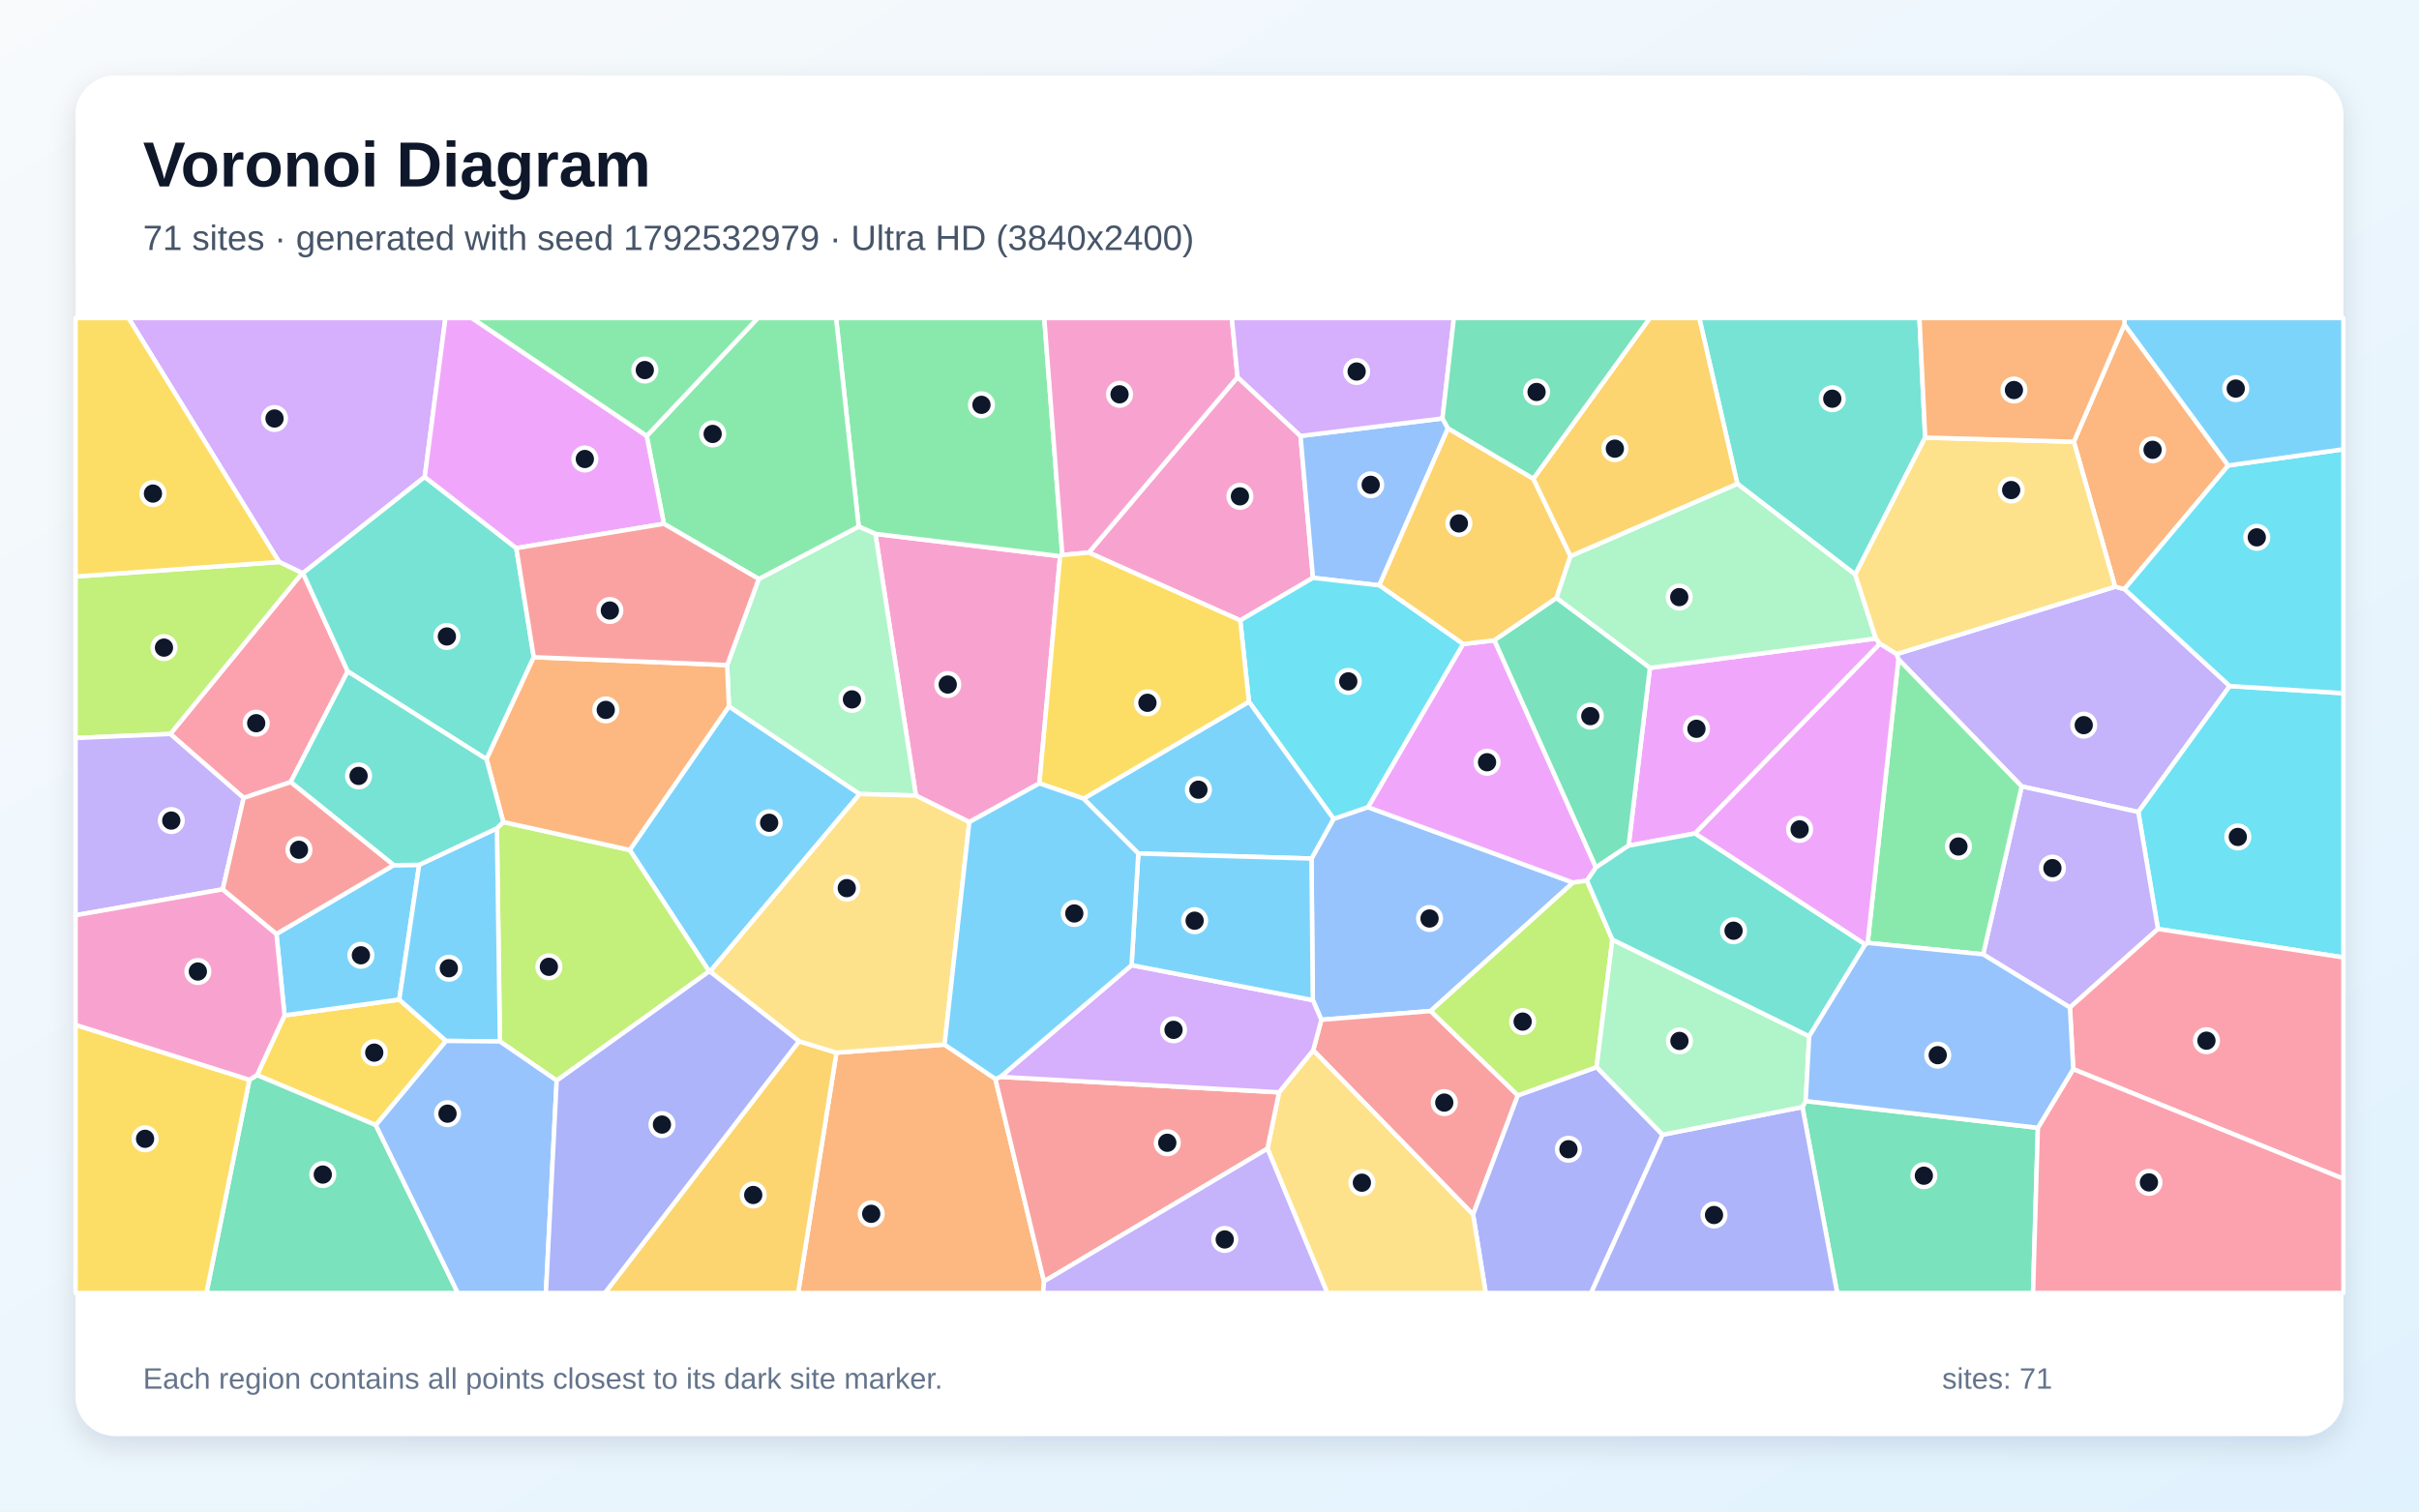
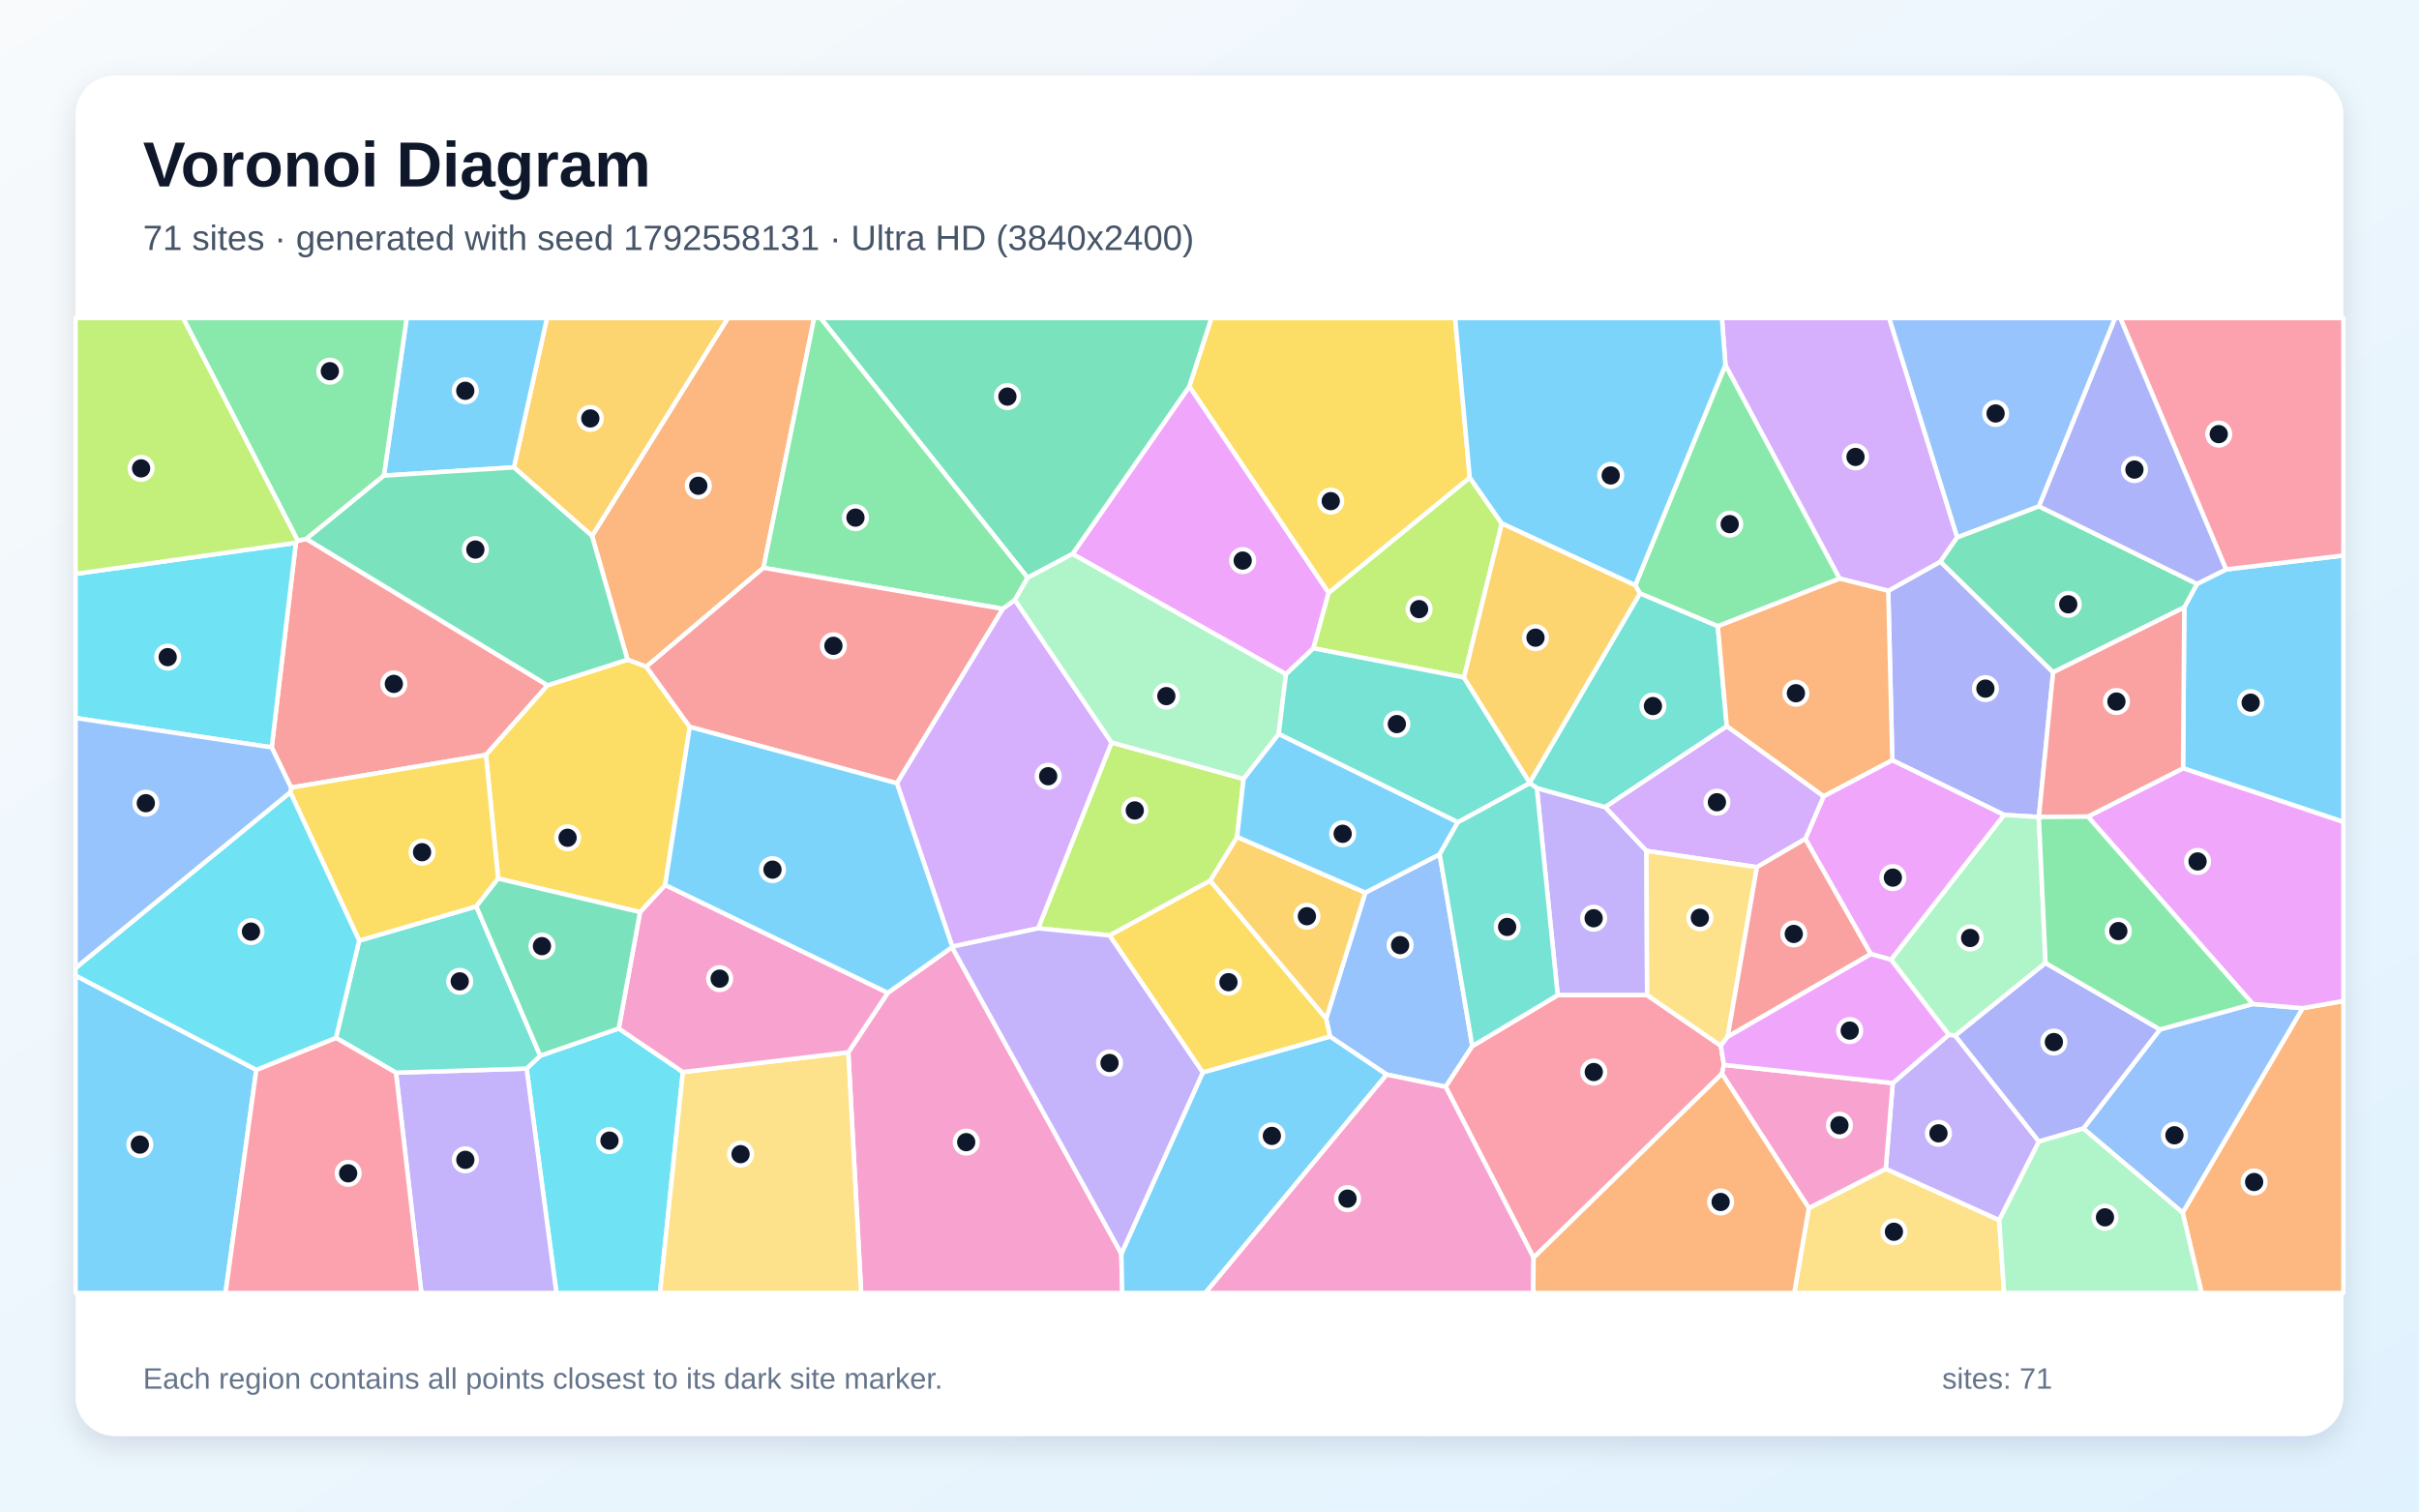
<svg xmlns="http://www.w3.org/2000/svg" width="3840" height="2400" viewBox="0 0 3840 2400" role="img" aria-labelledby="title description">
  <defs>
    <linearGradient id="background" x1="0" y1="0" x2="1" y2="1">
      <stop stop-color="#F8FAFC" />
      <stop offset="1" stop-color="#E0F2FE" />
    </linearGradient>
    <filter id="shadow" x="-5%" y="-5%" width="110%" height="110%">
      <feDropShadow dx="0" dy="15" stdDeviation="22" flood-color="#0F172A" flood-opacity=".12" />
    </filter>
  </defs>
  <rect width="3840" height="2400" fill="url(#background)" />
  <rect x="120" y="120" width="3600" height="2160" rx="63" fill="#FFFFFF" filter="url(#shadow)" />
  <g font-family="Arial, sans-serif">
    <text x="227" y="296" font-size="101" font-weight="700" fill="#0F172A">Voronoi Diagram</text>
-     <text x="227" y="397" font-size="56" fill="#475569">71 sites · generated with seed 1792532979 · Ultra HD (3840x2400)</text>
+     <text x="227" y="397" font-size="56" fill="#475569">71 sites · generated with seed 1792558131 · Ultra HD (3840x2400)</text>
  </g>
  <g stroke="#FFFFFF" stroke-width="7" stroke-linejoin="round">
-     <polygon points="1127.1,1542.8 1125.7,1542.4 999.6,1349.6 1157.1,1121.5 1364.7,1260.8" fill="#38BDF8" fill-opacity="0.65" />
-     <polygon points="3013.6,1046.8 3010.6,1038.6 3357.6,931.6 3372.4,935.3 3539.6,1089.3 3394.4,1289.3 3209.3,1248.7" fill="#A78BFA" fill-opacity="0.65" />
-     <polygon points="1650.0,1243.8 1538.7,1305.3 1453.9,1263.2 1389.6,847.7 1682.9,883.1" fill="#F472B6" fill-opacity="0.65" />
-     <polygon points="1327.8,1671.4 1499.4,1658.6 1580.1,1713.1 1657.3,2034.6 1655.9,2053.0 1266.9,2053.0" fill="#FB923C" fill-opacity="0.65" />
-     <polygon points="451.7,1612.2 633.8,1587.1 708.1,1652.8 596.6,1786.5 408.1,1707.0" fill="#FACC15" fill-opacity="0.65" />
-     <polygon points="1686.4,881.2 1682.9,883.1 1389.6,847.7 1363.1,836.1 1327.2,505.0 1657.7,505.0" fill="#4ADE80" fill-opacity="0.65" />
-     <polygon points="3056.1,694.8 2945.1,912.3 2757.9,768.1 2697.5,505.0 3047.0,505.0" fill="#2DD4BF" fill-opacity="0.65" />
-     <polygon points="2271.1,1605.3 2097.6,1619.2 2084.0,1588.0 2081.9,1363.2 2117.0,1300.2 2171.5,1281.6 2497.1,1401.4" fill="#60A5FA" fill-opacity="0.65" />
-     <polygon points="2322.5,1022.6 2372.3,1016.7 2533.5,1377.3 2519.2,1398.3 2497.1,1401.4 2171.5,1281.6" fill="#E879F9" fill-opacity="0.65" />
-     <polygon points="395.9,1714.5 408.1,1707.0 596.6,1786.5 726.8,2053.0 327.7,2053.0" fill="#34D399" fill-opacity="0.65" />
-     <polygon points="2084.6,1667.6 2097.6,1619.2 2271.1,1605.3 2409.5,1739.2 2338.4,1928.5" fill="#F87171" fill-opacity="0.65" />
-     <polygon points="2338.4,1928.5 2409.5,1739.2 2534.5,1694.4 2639.3,1801.7 2525.8,2053.0 2358.5,2053.0" fill="#818CF8" fill-opacity="0.65" />
-     <polygon points="1268.4,1653.3 1327.8,1671.4 1266.9,2053.0 960.1,2053.0" fill="#FBBF24" fill-opacity="0.65" />
-     <polygon points="883.7,1715.8 793.6,1653.6 788.8,1315.2 798.9,1305.2 999.6,1349.6 1125.7,1542.4" fill="#A3E635" fill-opacity="0.65" />
-     <polygon points="674.2,757.3 481.0,910.0 479.7,909.9 443.1,892.3 204.0,505.0 707.1,505.0" fill="#C084FC" fill-opacity="0.65" />
-     <polygon points="551.9,1066.0 461.4,1241.8 386.8,1267.0 270.3,1165.4 479.7,909.9 481.0,910.0" fill="#FB7185" fill-opacity="0.65" />
-     <polygon points="3425.6,1475.0 3394.4,1289.3 3539.6,1089.3 3720.0,1100.7 3720.0,1520.2" fill="#22D3EE" fill-opacity="0.65" />
-     <polygon points="1154.3,1056.0 1204.5,919.3 1363.1,836.1 1389.6,847.7 1453.9,1263.2 1364.7,1260.8 1157.1,1121.5" fill="#86EFAC" fill-opacity="0.65" />
-     <polygon points="2012.0,1823.8 2030.4,1734.4 2084.6,1667.6 2338.4,1928.5 2358.5,2053.0 2106.9,2053.0" fill="#FCD34D" fill-opacity="0.65" />
-     <polygon points="438.8,1482.9 624.9,1373.7 665.4,1373.2 633.8,1587.1 451.7,1612.2" fill="#38BDF8" fill-opacity="0.65" />
-     <polygon points="665.4,1373.2 788.8,1315.2 793.6,1653.6 708.1,1652.8 633.8,1587.1" fill="#38BDF8" fill-opacity="0.65" />
-     <polygon points="3285.9,1599.7 3148.1,1515.3 3209.3,1248.7 3394.4,1289.3 3425.6,1475.0" fill="#A78BFA" fill-opacity="0.65" />
-     <polygon points="2064.5,692.2 2084.3,917.5 1968.8,985.1 1728.4,877.4 1964.5,598.8" fill="#F472B6" fill-opacity="0.65" />
-     <polygon points="3372.4,515.2 3537.2,739.1 3372.4,935.3 3357.6,931.6 3292.1,701.4" fill="#FB923C" fill-opacity="0.65" />
-     <polygon points="120.0,1627.3 395.9,1714.5 327.7,2053.0 120.0,2053.0" fill="#FACC15" fill-opacity="0.65" />
-     <polygon points="1363.1,836.1 1204.5,919.3 1053.9,831.7 1026.6,692.3 1203.0,505.0 1327.2,505.0" fill="#4ADE80" fill-opacity="0.65" />
-     <polygon points="819.6,870.3 847.3,1043.5 772.4,1205.6 551.9,1066.0 481.0,910.0 674.2,757.3" fill="#2DD4BF" fill-opacity="0.65" />
-     <polygon points="2289.8,664.4 2298.6,680.1 2189.5,929.4 2084.3,917.5 2064.5,692.2" fill="#60A5FA" fill-opacity="0.65" />
-     <polygon points="2690.9,1323.3 2585.3,1342.7 2619.1,1060.5 2977.8,1013.8 2984.2,1022.2" fill="#E879F9" fill-opacity="0.65" />
-     <polygon points="2861.2,1757.7 2866.4,1748.3 3235.0,1790.7 3227.3,2053.0 2916.4,2053.0" fill="#34D399" fill-opacity="0.65" />
-     <polygon points="1657.3,2034.6 1580.1,1713.1 1588.2,1709.8 2030.4,1734.4 2012.0,1823.8" fill="#F87171" fill-opacity="0.65" />
-     <polygon points="2639.3,1801.7 2861.2,1757.7 2916.4,2053.0 2525.8,2053.0" fill="#818CF8" fill-opacity="0.65" />
-     <polygon points="2434.1,760.1 2493.0,883.0 2470.8,949.6 2372.3,1016.7 2322.5,1022.6 2189.5,929.4 2298.6,680.1" fill="#FBBF24" fill-opacity="0.65" />
-     <polygon points="443.1,892.3 479.7,909.9 270.3,1165.4 120.0,1171.8 120.0,915.4" fill="#A3E635" fill-opacity="0.65" />
-     <polygon points="2030.4,1734.4 1588.2,1709.8 1796.3,1532.5 2084.0,1588.0 2097.6,1619.2 2084.6,1667.6" fill="#C084FC" fill-opacity="0.65" />
-     <polygon points="3291.1,1697.6 3285.9,1599.7 3425.6,1475.0 3720.0,1520.2 3720.0,1871.7" fill="#FB7185" fill-opacity="0.65" />
-     <polygon points="2189.5,929.4 2322.5,1022.6 2171.5,1281.6 2117.0,1300.2 1982.6,1114.2 1968.8,985.1 2084.3,917.5" fill="#22D3EE" fill-opacity="0.65" />
-     <polygon points="2977.8,1013.8 2619.1,1060.5 2470.8,949.6 2493.0,883.0 2757.9,768.1 2945.1,912.3" fill="#86EFAC" fill-opacity="0.65" />
-     <polygon points="1499.4,1658.6 1327.8,1671.4 1268.4,1653.3 1127.1,1542.8 1364.7,1260.8 1453.9,1263.2 1538.7,1305.3" fill="#FCD34D" fill-opacity="0.65" />
-     <polygon points="1720.0,1268.1 1982.6,1114.2 2117.0,1300.2 2081.9,1363.2 1807.0,1355.2" fill="#38BDF8" fill-opacity="0.65" />
-     <polygon points="1796.3,1532.5 1807.0,1355.2 2081.9,1363.2 2084.0,1588.0" fill="#38BDF8" fill-opacity="0.65" />
-     <polygon points="270.3,1165.4 386.8,1267.0 353.6,1412.1 120.0,1453.2 120.0,1171.8" fill="#A78BFA" fill-opacity="0.65" />
-     <polygon points="1964.5,598.8 1728.4,877.4 1686.4,881.2 1657.7,505.0 1955.5,505.0" fill="#F472B6" fill-opacity="0.65" />
-     <polygon points="798.9,1305.2 772.4,1205.6 847.3,1043.5 1154.3,1056.0 1157.1,1121.5 999.6,1349.6" fill="#FB923C" fill-opacity="0.65" />
-     <polygon points="1728.4,877.4 1968.8,985.1 1982.6,1114.2 1720.0,1268.1 1650.0,1243.8 1682.9,883.1 1686.4,881.2" fill="#FACC15" fill-opacity="0.65" />
-     <polygon points="1026.6,692.3 748.7,505.0 1203.0,505.0" fill="#4ADE80" fill-opacity="0.65" />
-     <polygon points="772.4,1205.6 798.9,1305.2 788.8,1315.2 665.4,1373.2 624.9,1373.7 461.4,1241.8 551.9,1066.0" fill="#2DD4BF" fill-opacity="0.65" />
-     <polygon points="596.6,1786.5 708.1,1652.8 793.6,1653.6 883.7,1715.8 866.6,2053.0 726.8,2053.0" fill="#60A5FA" fill-opacity="0.65" />
-     <polygon points="1026.6,692.3 1053.9,831.7 819.6,870.3 674.2,757.3 707.1,505.0 748.7,505.0" fill="#E879F9" fill-opacity="0.65" />
-     <polygon points="2619.1,1060.5 2585.3,1342.7 2533.5,1377.3 2372.3,1016.7 2470.8,949.6" fill="#34D399" fill-opacity="0.65" />
-     <polygon points="847.3,1043.5 819.6,870.3 1053.9,831.7 1204.5,919.3 1154.3,1056.0" fill="#F87171" fill-opacity="0.65" />
-     <polygon points="883.7,1715.8 1125.7,1542.4 1127.1,1542.8 1268.4,1653.3 960.1,2053.0 866.6,2053.0" fill="#818CF8" fill-opacity="0.65" />
-     <polygon points="2757.9,768.1 2493.0,883.0 2434.1,760.1 2619.0,505.0 2697.5,505.0" fill="#FBBF24" fill-opacity="0.65" />
-     <polygon points="2559.5,1491.9 2534.5,1694.4 2409.5,1739.2 2271.1,1605.3 2497.1,1401.4 2519.2,1398.3" fill="#A3E635" fill-opacity="0.65" />
-     <polygon points="2289.8,664.4 2064.5,692.2 1964.5,598.8 1955.5,505.0 2307.9,505.0" fill="#C084FC" fill-opacity="0.65" />
-     <polygon points="3235.0,1790.7 3291.1,1697.6 3720.0,1871.7 3720.0,2053.0 3227.3,2053.0" fill="#FB7185" fill-opacity="0.65" />
-     <polygon points="3539.6,1089.3 3372.4,935.3 3537.2,739.1 3720.0,713.3 3720.0,1100.7" fill="#22D3EE" fill-opacity="0.65" />
-     <polygon points="2872.0,1645.4 2866.4,1748.3 2861.2,1757.7 2639.3,1801.7 2534.5,1694.4 2559.5,1491.9" fill="#86EFAC" fill-opacity="0.65" />
-     <polygon points="3292.1,701.4 3357.6,931.6 3010.6,1038.6 2984.2,1022.2 2977.8,1013.8 2945.1,912.3 3056.1,694.8" fill="#FCD34D" fill-opacity="0.65" />
-     <polygon points="3537.2,739.1 3372.4,515.2 3372.4,505.0 3720.0,505.0 3720.0,713.3" fill="#38BDF8" fill-opacity="0.65" />
-     <polygon points="1720.0,1268.1 1807.0,1355.2 1796.3,1532.5 1588.2,1709.8 1580.1,1713.1 1499.4,1658.6 1538.7,1305.3 1650.0,1243.8" fill="#38BDF8" fill-opacity="0.65" />
-     <polygon points="1657.3,2034.6 2012.0,1823.8 2106.9,2053.0 1655.9,2053.0" fill="#A78BFA" fill-opacity="0.65" />
-     <polygon points="395.9,1714.5 120.0,1627.3 120.0,1453.2 353.6,1412.1 438.8,1482.9 451.7,1612.2 408.1,1707.0" fill="#F472B6" fill-opacity="0.65" />
-     <polygon points="3372.4,515.2 3292.1,701.4 3056.1,694.8 3047.0,505.0 3372.4,505.0" fill="#FB923C" fill-opacity="0.65" />
-     <polygon points="443.1,892.3 120.0,915.4 120.0,505.0 204.0,505.0" fill="#FACC15" fill-opacity="0.65" />
-     <polygon points="3148.1,1515.3 2964.8,1497.1 3013.6,1046.8 3209.3,1248.7" fill="#4ADE80" fill-opacity="0.65" />
-     <polygon points="2585.3,1342.7 2690.9,1323.3 2961.0,1499.5 2872.0,1645.4 2559.5,1491.9 2519.2,1398.3 2533.5,1377.3" fill="#2DD4BF" fill-opacity="0.65" />
-     <polygon points="3291.1,1697.6 3235.0,1790.7 2866.4,1748.3 2872.0,1645.4 2961.0,1499.5 2964.8,1497.1 3148.1,1515.3 3285.9,1599.7" fill="#60A5FA" fill-opacity="0.65" />
-     <polygon points="2964.8,1497.1 2961.0,1499.5 2690.9,1323.3 2984.2,1022.2 3010.6,1038.6 3013.6,1046.8" fill="#E879F9" fill-opacity="0.65" />
-     <polygon points="2434.1,760.1 2298.6,680.1 2289.8,664.4 2307.9,505.0 2619.0,505.0" fill="#34D399" fill-opacity="0.65" />
-     <polygon points="353.6,1412.1 386.8,1267.0 461.4,1241.8 624.9,1373.7 438.8,1482.9" fill="#F87171" fill-opacity="0.65" />
+     <polygon points="3465.4,1219.9 3467.4,964.4 3487.6,927.1 3533.7,904.1 3720.0,882.0 3720.0,1305.1" fill="#38BDF8" fill-opacity="0.65" />
+     <polygon points="2613.6,1351.0 2614.7,1580.1 2472.7,1580.1 2439.6,1251.3 2548.2,1281.5" fill="#A78BFA" fill-opacity="0.65" />
+     <polygon points="1346.6,1670.9 1409.3,1576.4 1511.3,1503.9 1780.1,1990.6 1781.4,2053.0 1367.0,2053.0" fill="#F472B6" fill-opacity="0.65" />
+     <polygon points="1211.9,901.6 1026.0,1058.6 996.1,1047.5 939.8,850.9 1155.5,505.0 1292.4,505.0" fill="#FB923C" fill-opacity="0.65" />
+     <polygon points="2333.2,758.4 2109.1,941.5 1887.9,613.6 1923.0,505.0 2309.9,505.0" fill="#FACC15" fill-opacity="0.65" />
+     <polygon points="2595.8,929.4 2739.0,579.4 2920.4,918.7 2726.9,994.4 2603.2,942.2" fill="#4ADE80" fill-opacity="0.65" />
+     <polygon points="2741.2,1153.2 2548.2,1281.5 2439.6,1251.3 2428.3,1243.7 2428.2,1242.7 2603.2,942.2 2726.9,994.4" fill="#2DD4BF" fill-opacity="0.65" />
+     <polygon points="2337.2,1661.0 2294.9,1725.6 2201.2,1706.2 2111.3,1645.8 2105.2,1617.5 2167.3,1417.3 2285.4,1356.4" fill="#60A5FA" fill-opacity="0.65" />
+     <polygon points="2084.9,1029.4 2041.4,1070.5 1702.5,879.6 1887.9,613.6 2109.1,941.5" fill="#E879F9" fill-opacity="0.65" />
+     <polygon points="1887.9,613.6 1702.5,879.6 1631.3,917.4 1302.6,505.0 1923.0,505.0" fill="#34D399" fill-opacity="0.65" />
+     <polygon points="869.3,1088.1 771.4,1198.7 462.0,1250.6 431.3,1186.7 469.7,861.9 472.6,858.5 486.3,855.7" fill="#F87171" fill-opacity="0.65" />
+     <polygon points="3236.6,1297.2 3236.5,1297.3 3181.3,1293.9 3003.9,1207.1 2997.5,938.1 3080.3,891.7 3259.2,1067.5" fill="#818CF8" fill-opacity="0.65" />
+     <polygon points="1920.9,1398.5 1963.8,1328.8 2167.3,1417.3 2105.2,1617.5" fill="#FBBF24" fill-opacity="0.65" />
+     <polygon points="2324.0,1075.7 2084.9,1029.4 2109.1,941.5 2333.2,758.4 2384.0,831.2" fill="#A3E635" fill-opacity="0.65" />
+     <polygon points="3107.0,853.1 3080.3,891.7 2997.5,938.1 2920.4,918.7 2739.0,579.4 2733.4,505.0 2999.0,505.0" fill="#C084FC" fill-opacity="0.65" />
+     <polygon points="3533.7,904.1 3365.8,505.0 3720.0,505.0 3720.0,882.0" fill="#FB7185" fill-opacity="0.65" />
+     <polygon points="835.9,1696.7 857.6,1676.3 982.2,1633.0 1084.0,1702.2 1047.7,2053.0 883.3,2053.0" fill="#22D3EE" fill-opacity="0.65" />
+     <polygon points="3247.2,1529.1 3103.6,1644.6 3093.5,1643.0 3001.8,1523.8 3181.3,1293.9 3236.5,1297.3" fill="#86EFAC" fill-opacity="0.65" />
+     <polygon points="1084.0,1702.2 1346.6,1670.9 1367.0,2053.0 1047.7,2053.0" fill="#FCD34D" fill-opacity="0.65" />
+     <polygon points="2739.0,579.4 2595.8,929.4 2384.0,831.2 2333.2,758.4 2309.9,505.0 2733.4,505.0" fill="#38BDF8" fill-opacity="0.65" />
+     <polygon points="1780.1,1990.6 1909.4,1702.7 2111.3,1645.8 2201.2,1706.2 1913.4,2053.0 1781.4,2053.0" fill="#38BDF8" fill-opacity="0.65" />
+     <polygon points="628.6,1703.2 835.9,1696.7 883.3,2053.0 668.9,2053.0" fill="#A78BFA" fill-opacity="0.65" />
+     <polygon points="1084.0,1702.2 982.2,1633.0 1016.0,1448.2 1055.9,1405.1 1409.3,1576.4 1346.6,1670.9" fill="#F472B6" fill-opacity="0.65" />
+     <polygon points="3464.8,1925.5 3655.2,1600.8 3720.0,1589.4 3720.0,2053.0 3494.9,2053.0" fill="#FB923C" fill-opacity="0.65" />
+     <polygon points="1095.0,1154.2 1055.9,1405.1 1016.0,1448.2 790.8,1395.0 771.4,1198.7 869.3,1088.1 996.1,1047.5 1026.0,1058.6" fill="#FACC15" fill-opacity="0.65" />
+     <polygon points="1631.3,917.4 1611.1,952.6 1592.0,966.8 1211.9,901.6 1292.4,505.0 1302.6,505.0" fill="#4ADE80" fill-opacity="0.65" />
+     <polygon points="628.6,1703.2 533.3,1647.9 570.2,1493.5 756.1,1439.2 857.6,1676.3 835.9,1696.7" fill="#2DD4BF" fill-opacity="0.65" />
+     <polygon points="3307.1,1791.9 3428.8,1634.6 3576.1,1594.1 3655.2,1600.8 3464.8,1925.5" fill="#60A5FA" fill-opacity="0.65" />
+     <polygon points="3655.2,1600.8 3576.1,1594.1 3314.3,1296.6 3465.4,1219.9 3720.0,1305.1 3720.0,1589.4" fill="#E879F9" fill-opacity="0.65" />
+     <polygon points="3259.2,1067.5 3080.3,891.7 3107.0,853.1 3236.6,803.8 3487.6,927.1 3467.4,964.4" fill="#34D399" fill-opacity="0.65" />
+     <polygon points="1592.0,966.8 1423.8,1243.7 1095.0,1154.2 1026.0,1058.6 1211.9,901.6" fill="#F87171" fill-opacity="0.65" />
+     <polygon points="3236.6,803.8 3357.4,505.0 3365.8,505.0 3533.7,904.1 3487.6,927.1" fill="#818CF8" fill-opacity="0.65" />
+     <polygon points="939.8,850.9 815.8,742.1 868.3,505.0 1155.5,505.0" fill="#FBBF24" fill-opacity="0.65" />
+     <polygon points="1761.6,1485.3 1648.0,1474.0 1764.5,1178.9 1974.1,1236.8 1963.8,1328.8 1920.9,1398.5" fill="#A3E635" fill-opacity="0.65" />
+     <polygon points="1423.8,1243.7 1592.0,966.8 1611.1,952.6 1764.5,1178.9 1648.0,1474.0 1511.7,1503.1" fill="#C084FC" fill-opacity="0.65" />
+     <polygon points="2434.5,1997.0 2294.9,1725.6 2337.2,1661.0 2472.7,1580.1 2614.7,1580.1 2731.7,1660.4 2736.6,1690.8 2733.5,1704.9" fill="#FB7185" fill-opacity="0.65" />
+     <polygon points="120.0,1140.1 120.0,911.2 469.7,861.9 431.3,1186.7" fill="#22D3EE" fill-opacity="0.65" />
+     <polygon points="1974.1,1236.8 1764.5,1178.9 1611.1,952.6 1631.3,917.4 1702.5,879.6 2041.4,1070.5 2029.9,1165.5" fill="#86EFAC" fill-opacity="0.65" />
+     <polygon points="2871.4,1918.2 2993.5,1855.8 3173.5,1937.2 3181.4,2053.0 2848.2,2053.0" fill="#FCD34D" fill-opacity="0.65" />
+     <polygon points="815.8,742.1 609.4,755.2 645.6,505.0 868.3,505.0" fill="#38BDF8" fill-opacity="0.65" />
+     <polygon points="120.0,1549.0 406.9,1698.7 358.0,2053.0 120.0,2053.0" fill="#38BDF8" fill-opacity="0.65" />
+     <polygon points="1909.4,1702.7 1780.1,1990.6 1511.3,1503.9 1511.7,1503.1 1648.0,1474.0 1761.6,1485.3" fill="#A78BFA" fill-opacity="0.65" />
+     <polygon points="2201.2,1706.2 2294.9,1725.6 2434.5,1997.0 2434.0,2053.0 1913.4,2053.0" fill="#F472B6" fill-opacity="0.65" />
+     <polygon points="2997.5,938.1 3003.9,1207.1 2894.8,1264.5 2741.2,1153.2 2726.9,994.4 2920.4,918.7" fill="#FB923C" fill-opacity="0.65" />
+     <polygon points="790.8,1395.0 756.1,1439.2 570.2,1493.5 460.8,1257.9 462.0,1250.6 771.4,1198.7" fill="#FACC15" fill-opacity="0.65" />
+     <polygon points="609.4,755.2 486.3,855.7 472.6,858.5 290.6,505.0 645.6,505.0" fill="#4ADE80" fill-opacity="0.65" />
+     <polygon points="2314.2,1305.7 2029.9,1165.5 2041.4,1070.5 2084.9,1029.4 2324.0,1075.7 2428.2,1242.7 2428.3,1243.7" fill="#2DD4BF" fill-opacity="0.65" />
+     <polygon points="3236.6,803.8 3107.0,853.1 2999.0,505.0 3357.4,505.0" fill="#60A5FA" fill-opacity="0.65" />
+     <polygon points="3001.8,1523.8 2969.6,1514.7 2865.8,1332.0 2894.8,1264.5 3003.9,1207.1 3181.3,1293.9" fill="#E879F9" fill-opacity="0.65" />
+     <polygon points="869.3,1088.1 486.3,855.7 609.4,755.2 815.8,742.1 939.8,850.9 996.1,1047.5" fill="#34D399" fill-opacity="0.65" />
+     <polygon points="3314.3,1296.6 3236.6,1297.2 3259.2,1067.5 3467.4,964.4 3465.4,1219.9" fill="#F87171" fill-opacity="0.65" />
+     <polygon points="3236.4,1812.6 3103.6,1644.6 3247.2,1529.1 3428.8,1634.6 3307.1,1791.9" fill="#818CF8" fill-opacity="0.65" />
+     <polygon points="2595.8,929.4 2603.2,942.2 2428.2,1242.7 2324.0,1075.7 2384.0,831.2" fill="#FBBF24" fill-opacity="0.65" />
+     <polygon points="472.6,858.5 469.7,861.9 120.0,911.2 120.0,505.0 290.6,505.0" fill="#A3E635" fill-opacity="0.65" />
+     <polygon points="2894.8,1264.5 2865.8,1332.0 2789.0,1376.9 2613.6,1351.0 2548.2,1281.5 2741.2,1153.2" fill="#C084FC" fill-opacity="0.65" />
+     <polygon points="406.9,1698.7 533.3,1647.9 628.6,1703.2 668.9,2053.0 358.0,2053.0" fill="#FB7185" fill-opacity="0.65" />
+     <polygon points="406.9,1698.7 120.0,1549.0 120.0,1536.9 460.8,1257.9 570.2,1493.5 533.3,1647.9" fill="#22D3EE" fill-opacity="0.65" />
+     <polygon points="3173.5,1937.2 3236.4,1812.6 3307.1,1791.9 3464.8,1925.5 3494.9,2053.0 3181.4,2053.0" fill="#86EFAC" fill-opacity="0.65" />
+     <polygon points="2742.6,1645.9 2731.7,1660.4 2614.7,1580.1 2613.6,1351.0 2789.0,1376.9" fill="#FCD34D" fill-opacity="0.65" />
+     <polygon points="1055.9,1405.1 1095.0,1154.2 1423.8,1243.7 1511.7,1503.1 1511.3,1503.9 1409.3,1576.4" fill="#38BDF8" fill-opacity="0.65" />
+     <polygon points="2314.2,1305.7 2285.4,1356.4 2167.3,1417.3 1963.8,1328.8 1974.1,1236.8 2029.9,1165.5" fill="#38BDF8" fill-opacity="0.65" />
+     <polygon points="3173.5,1937.2 2993.5,1855.8 3004.6,1719.8 3093.5,1643.0 3103.6,1644.6 3236.4,1812.6" fill="#A78BFA" fill-opacity="0.65" />
+     <polygon points="3004.6,1719.8 2993.5,1855.8 2871.4,1918.2 2733.5,1704.9 2736.6,1690.8" fill="#F472B6" fill-opacity="0.65" />
+     <polygon points="2434.5,1997.0 2733.5,1704.9 2871.4,1918.2 2848.2,2053.0 2434.0,2053.0" fill="#FB923C" fill-opacity="0.65" />
+     <polygon points="1909.4,1702.7 1761.6,1485.3 1920.9,1398.5 2105.2,1617.5 2111.3,1645.8" fill="#FACC15" fill-opacity="0.65" />
+     <polygon points="3314.3,1296.6 3576.1,1594.1 3428.8,1634.6 3247.2,1529.1 3236.5,1297.3 3236.6,1297.2" fill="#4ADE80" fill-opacity="0.65" />
+     <polygon points="2337.2,1661.0 2285.4,1356.4 2314.2,1305.7 2428.3,1243.7 2439.6,1251.3 2472.7,1580.1" fill="#2DD4BF" fill-opacity="0.65" />
+     <polygon points="460.8,1257.9 120.0,1536.9 120.0,1140.1 431.3,1186.7 462.0,1250.6" fill="#60A5FA" fill-opacity="0.65" />
+     <polygon points="3004.6,1719.8 2736.6,1690.8 2731.7,1660.4 2742.6,1645.9 2969.6,1514.7 3001.8,1523.8 3093.5,1643.0" fill="#E879F9" fill-opacity="0.65" />
+     <polygon points="756.1,1439.2 790.8,1395.0 1016.0,1448.2 982.2,1633.0 857.6,1676.3" fill="#34D399" fill-opacity="0.65" />
+     <polygon points="2742.6,1645.9 2789.0,1376.9 2865.8,1332.0 2969.6,1514.7" fill="#F87171" fill-opacity="0.65" />
  </g>
  <g>
-     <circle cx="1221.0" cy="1306.4" r="18" fill="#0F172A" stroke="#FFFFFF" stroke-width="7" />
-     <circle cx="3307.8" cy="1151.4" r="18" fill="#0F172A" stroke="#FFFFFF" stroke-width="7" />
-     <circle cx="1504.5" cy="1086.9" r="18" fill="#0F172A" stroke="#FFFFFF" stroke-width="7" />
-     <circle cx="1383.0" cy="1927.3" r="18" fill="#0F172A" stroke="#FFFFFF" stroke-width="7" />
-     <circle cx="594.1" cy="1671.4" r="18" fill="#0F172A" stroke="#FFFFFF" stroke-width="7" />
-     <circle cx="1558.0" cy="642.8" r="18" fill="#0F172A" stroke="#FFFFFF" stroke-width="7" />
-     <circle cx="2908.6" cy="633.1" r="18" fill="#0F172A" stroke="#FFFFFF" stroke-width="7" />
-     <circle cx="2269.3" cy="1458.4" r="18" fill="#0F172A" stroke="#FFFFFF" stroke-width="7" />
-     <circle cx="2360.6" cy="1210.3" r="18" fill="#0F172A" stroke="#FFFFFF" stroke-width="7" />
-     <circle cx="512.4" cy="1865.0" r="18" fill="#0F172A" stroke="#FFFFFF" stroke-width="7" />
-     <circle cx="2292.7" cy="1750.7" r="18" fill="#0F172A" stroke="#FFFFFF" stroke-width="7" />
-     <circle cx="2489.8" cy="1824.8" r="18" fill="#0F172A" stroke="#FFFFFF" stroke-width="7" />
-     <circle cx="1195.7" cy="1897.4" r="18" fill="#0F172A" stroke="#FFFFFF" stroke-width="7" />
-     <circle cx="871.3" cy="1535.1" r="18" fill="#0F172A" stroke="#FFFFFF" stroke-width="7" />
-     <circle cx="435.8" cy="664.5" r="18" fill="#0F172A" stroke="#FFFFFF" stroke-width="7" />
-     <circle cx="406.7" cy="1148.3" r="18" fill="#0F172A" stroke="#FFFFFF" stroke-width="7" />
-     <circle cx="3552.4" cy="1328.9" r="18" fill="#0F172A" stroke="#FFFFFF" stroke-width="7" />
-     <circle cx="1352.4" cy="1110.5" r="18" fill="#0F172A" stroke="#FFFFFF" stroke-width="7" />
-     <circle cx="2161.9" cy="1877.9" r="18" fill="#0F172A" stroke="#FFFFFF" stroke-width="7" />
-     <circle cx="572.9" cy="1516.8" r="18" fill="#0F172A" stroke="#FFFFFF" stroke-width="7" />
-     <circle cx="712.5" cy="1537.4" r="18" fill="#0F172A" stroke="#FFFFFF" stroke-width="7" />
-     <circle cx="3258.1" cy="1378.4" r="18" fill="#0F172A" stroke="#FFFFFF" stroke-width="7" />
-     <circle cx="1968.3" cy="788.1" r="18" fill="#0F172A" stroke="#FFFFFF" stroke-width="7" />
-     <circle cx="3417.1" cy="714.2" r="18" fill="#0F172A" stroke="#FFFFFF" stroke-width="7" />
-     <circle cx="230.3" cy="1808.2" r="18" fill="#0F172A" stroke="#FFFFFF" stroke-width="7" />
-     <circle cx="1131.3" cy="689.0" r="18" fill="#0F172A" stroke="#FFFFFF" stroke-width="7" />
-     <circle cx="709.4" cy="1010.6" r="18" fill="#0F172A" stroke="#FFFFFF" stroke-width="7" />
-     <circle cx="2175.9" cy="769.8" r="18" fill="#0F172A" stroke="#FFFFFF" stroke-width="7" />
-     <circle cx="2693.0" cy="1157.2" r="18" fill="#0F172A" stroke="#FFFFFF" stroke-width="7" />
-     <circle cx="3054.0" cy="1866.8" r="18" fill="#0F172A" stroke="#FFFFFF" stroke-width="7" />
-     <circle cx="1853.0" cy="1814.5" r="18" fill="#0F172A" stroke="#FFFFFF" stroke-width="7" />
-     <circle cx="2720.9" cy="1929.2" r="18" fill="#0F172A" stroke="#FFFFFF" stroke-width="7" />
-     <circle cx="2315.9" cy="831.1" r="18" fill="#0F172A" stroke="#FFFFFF" stroke-width="7" />
-     <circle cx="260.3" cy="1028.3" r="18" fill="#0F172A" stroke="#FFFFFF" stroke-width="7" />
-     <circle cx="1862.9" cy="1635.2" r="18" fill="#0F172A" stroke="#FFFFFF" stroke-width="7" />
-     <circle cx="3502.6" cy="1652.4" r="18" fill="#0F172A" stroke="#FFFFFF" stroke-width="7" />
-     <circle cx="2140.3" cy="1081.9" r="18" fill="#0F172A" stroke="#FFFFFF" stroke-width="7" />
-     <circle cx="2665.7" cy="948.1" r="18" fill="#0F172A" stroke="#FFFFFF" stroke-width="7" />
-     <circle cx="1344.2" cy="1410.2" r="18" fill="#0F172A" stroke="#FFFFFF" stroke-width="7" />
-     <circle cx="1902.4" cy="1253.9" r="18" fill="#0F172A" stroke="#FFFFFF" stroke-width="7" />
-     <circle cx="1896.4" cy="1461.9" r="18" fill="#0F172A" stroke="#FFFFFF" stroke-width="7" />
-     <circle cx="271.9" cy="1302.9" r="18" fill="#0F172A" stroke="#FFFFFF" stroke-width="7" />
-     <circle cx="1777.2" cy="626.1" r="18" fill="#0F172A" stroke="#FFFFFF" stroke-width="7" />
-     <circle cx="961.6" cy="1127.2" r="18" fill="#0F172A" stroke="#FFFFFF" stroke-width="7" />
-     <circle cx="1821.5" cy="1115.9" r="18" fill="#0F172A" stroke="#FFFFFF" stroke-width="7" />
-     <circle cx="1023.6" cy="587.6" r="18" fill="#0F172A" stroke="#FFFFFF" stroke-width="7" />
-     <circle cx="569.2" cy="1232.0" r="18" fill="#0F172A" stroke="#FFFFFF" stroke-width="7" />
-     <circle cx="710.4" cy="1768.3" r="18" fill="#0F172A" stroke="#FFFFFF" stroke-width="7" />
-     <circle cx="928.4" cy="728.8" r="18" fill="#0F172A" stroke="#FFFFFF" stroke-width="7" />
-     <circle cx="2524.5" cy="1137.1" r="18" fill="#0F172A" stroke="#FFFFFF" stroke-width="7" />
-     <circle cx="968.1" cy="969.4" r="18" fill="#0F172A" stroke="#FFFFFF" stroke-width="7" />
-     <circle cx="1050.8" cy="1785.6" r="18" fill="#0F172A" stroke="#FFFFFF" stroke-width="7" />
-     <circle cx="2563.5" cy="712.4" r="18" fill="#0F172A" stroke="#FFFFFF" stroke-width="7" />
-     <circle cx="2417.1" cy="1622.1" r="18" fill="#0F172A" stroke="#FFFFFF" stroke-width="7" />
-     <circle cx="2153.6" cy="589.9" r="18" fill="#0F172A" stroke="#FFFFFF" stroke-width="7" />
-     <circle cx="3411.3" cy="1877.4" r="18" fill="#0F172A" stroke="#FFFFFF" stroke-width="7" />
-     <circle cx="3582.5" cy="853.2" r="18" fill="#0F172A" stroke="#FFFFFF" stroke-width="7" />
-     <circle cx="2666.0" cy="1652.8" r="18" fill="#0F172A" stroke="#FFFFFF" stroke-width="7" />
-     <circle cx="3192.6" cy="778.1" r="18" fill="#0F172A" stroke="#FFFFFF" stroke-width="7" />
-     <circle cx="3549.1" cy="617.0" r="18" fill="#0F172A" stroke="#FFFFFF" stroke-width="7" />
-     <circle cx="1705.4" cy="1450.4" r="18" fill="#0F172A" stroke="#FFFFFF" stroke-width="7" />
-     <circle cx="1944.2" cy="1968.0" r="18" fill="#0F172A" stroke="#FFFFFF" stroke-width="7" />
-     <circle cx="314.1" cy="1542.6" r="18" fill="#0F172A" stroke="#FFFFFF" stroke-width="7" />
-     <circle cx="3197.0" cy="619.3" r="18" fill="#0F172A" stroke="#FFFFFF" stroke-width="7" />
-     <circle cx="242.8" cy="783.7" r="18" fill="#0F172A" stroke="#FFFFFF" stroke-width="7" />
-     <circle cx="3108.9" cy="1344.1" r="18" fill="#0F172A" stroke="#FFFFFF" stroke-width="7" />
-     <circle cx="2751.9" cy="1477.8" r="18" fill="#0F172A" stroke="#FFFFFF" stroke-width="7" />
-     <circle cx="3076.0" cy="1675.4" r="18" fill="#0F172A" stroke="#FFFFFF" stroke-width="7" />
-     <circle cx="2856.8" cy="1316.9" r="18" fill="#0F172A" stroke="#FFFFFF" stroke-width="7" />
-     <circle cx="2439.2" cy="622.4" r="18" fill="#0F172A" stroke="#FFFFFF" stroke-width="7" />
-     <circle cx="474.6" cy="1349.3" r="18" fill="#0F172A" stroke="#FFFFFF" stroke-width="7" />
+     <circle cx="3572.8" cy="1115.7" r="18" fill="#0F172A" stroke="#FFFFFF" stroke-width="7" />
+     <circle cx="2529.8" cy="1458.0" r="18" fill="#0F172A" stroke="#FFFFFF" stroke-width="7" />
+     <circle cx="1533.8" cy="1813.5" r="18" fill="#0F172A" stroke="#FFFFFF" stroke-width="7" />
+     <circle cx="1108.5" cy="771.3" r="18" fill="#0F172A" stroke="#FFFFFF" stroke-width="7" />
+     <circle cx="2112.5" cy="795.7" r="18" fill="#0F172A" stroke="#FFFFFF" stroke-width="7" />
+     <circle cx="2745.8" cy="832.2" r="18" fill="#0F172A" stroke="#FFFFFF" stroke-width="7" />
+     <circle cx="2623.9" cy="1121.1" r="18" fill="#0F172A" stroke="#FFFFFF" stroke-width="7" />
+     <circle cx="2222.6" cy="1500.7" r="18" fill="#0F172A" stroke="#FFFFFF" stroke-width="7" />
+     <circle cx="1972.7" cy="890.1" r="18" fill="#0F172A" stroke="#FFFFFF" stroke-width="7" />
+     <circle cx="1599.2" cy="629.7" r="18" fill="#0F172A" stroke="#FFFFFF" stroke-width="7" />
+     <circle cx="625.2" cy="1085.9" r="18" fill="#0F172A" stroke="#FFFFFF" stroke-width="7" />
+     <circle cx="3151.7" cy="1093.4" r="18" fill="#0F172A" stroke="#FFFFFF" stroke-width="7" />
+     <circle cx="2074.6" cy="1454.8" r="18" fill="#0F172A" stroke="#FFFFFF" stroke-width="7" />
+     <circle cx="2252.7" cy="967.2" r="18" fill="#0F172A" stroke="#FFFFFF" stroke-width="7" />
+     <circle cx="2945.5" cy="725.5" r="18" fill="#0F172A" stroke="#FFFFFF" stroke-width="7" />
+     <circle cx="3522.1" cy="689.3" r="18" fill="#0F172A" stroke="#FFFFFF" stroke-width="7" />
+     <circle cx="967.5" cy="1811.1" r="18" fill="#0F172A" stroke="#FFFFFF" stroke-width="7" />
+     <circle cx="3127.5" cy="1489.3" r="18" fill="#0F172A" stroke="#FFFFFF" stroke-width="7" />
+     <circle cx="1175.6" cy="1832.6" r="18" fill="#0F172A" stroke="#FFFFFF" stroke-width="7" />
+     <circle cx="2556.9" cy="754.9" r="18" fill="#0F172A" stroke="#FFFFFF" stroke-width="7" />
+     <circle cx="2019.0" cy="1803.6" r="18" fill="#0F172A" stroke="#FFFFFF" stroke-width="7" />
+     <circle cx="738.7" cy="1841.6" r="18" fill="#0F172A" stroke="#FFFFFF" stroke-width="7" />
+     <circle cx="1142.4" cy="1553.9" r="18" fill="#0F172A" stroke="#FFFFFF" stroke-width="7" />
+     <circle cx="3578.3" cy="1876.8" r="18" fill="#0F172A" stroke="#FFFFFF" stroke-width="7" />
+     <circle cx="901.0" cy="1330.2" r="18" fill="#0F172A" stroke="#FFFFFF" stroke-width="7" />
+     <circle cx="1358.0" cy="821.9" r="18" fill="#0F172A" stroke="#FFFFFF" stroke-width="7" />
+     <circle cx="729.8" cy="1558.2" r="18" fill="#0F172A" stroke="#FFFFFF" stroke-width="7" />
+     <circle cx="3451.8" cy="1802.6" r="18" fill="#0F172A" stroke="#FFFFFF" stroke-width="7" />
+     <circle cx="3488.5" cy="1367.8" r="18" fill="#0F172A" stroke="#FFFFFF" stroke-width="7" />
+     <circle cx="3283.2" cy="959.5" r="18" fill="#0F172A" stroke="#FFFFFF" stroke-width="7" />
+     <circle cx="1323.0" cy="1025.4" r="18" fill="#0F172A" stroke="#FFFFFF" stroke-width="7" />
+     <circle cx="3388.3" cy="745.6" r="18" fill="#0F172A" stroke="#FFFFFF" stroke-width="7" />
+     <circle cx="937.1" cy="664.4" r="18" fill="#0F172A" stroke="#FFFFFF" stroke-width="7" />
+     <circle cx="1801.4" cy="1286.8" r="18" fill="#0F172A" stroke="#FFFFFF" stroke-width="7" />
+     <circle cx="1663.9" cy="1232.5" r="18" fill="#0F172A" stroke="#FFFFFF" stroke-width="7" />
+     <circle cx="2530.0" cy="1702.2" r="18" fill="#0F172A" stroke="#FFFFFF" stroke-width="7" />
+     <circle cx="266.2" cy="1043.4" r="18" fill="#0F172A" stroke="#FFFFFF" stroke-width="7" />
+     <circle cx="1851.5" cy="1105.3" r="18" fill="#0F172A" stroke="#FFFFFF" stroke-width="7" />
+     <circle cx="3006.5" cy="1955.8" r="18" fill="#0F172A" stroke="#FFFFFF" stroke-width="7" />
+     <circle cx="738.6" cy="620.5" r="18" fill="#0F172A" stroke="#FFFFFF" stroke-width="7" />
+     <circle cx="222.0" cy="1817.4" r="18" fill="#0F172A" stroke="#FFFFFF" stroke-width="7" />
+     <circle cx="1761.3" cy="1687.8" r="18" fill="#0F172A" stroke="#FFFFFF" stroke-width="7" />
+     <circle cx="2139.1" cy="1903.2" r="18" fill="#0F172A" stroke="#FFFFFF" stroke-width="7" />
+     <circle cx="2850.9" cy="1100.7" r="18" fill="#0F172A" stroke="#FFFFFF" stroke-width="7" />
+     <circle cx="670.0" cy="1353.1" r="18" fill="#0F172A" stroke="#FFFFFF" stroke-width="7" />
+     <circle cx="523.6" cy="589.4" r="18" fill="#0F172A" stroke="#FFFFFF" stroke-width="7" />
+     <circle cx="2217.4" cy="1149.7" r="18" fill="#0F172A" stroke="#FFFFFF" stroke-width="7" />
+     <circle cx="3167.9" cy="656.5" r="18" fill="#0F172A" stroke="#FFFFFF" stroke-width="7" />
+     <circle cx="3004.8" cy="1393.5" r="18" fill="#0F172A" stroke="#FFFFFF" stroke-width="7" />
+     <circle cx="754.6" cy="872.6" r="18" fill="#0F172A" stroke="#FFFFFF" stroke-width="7" />
+     <circle cx="3359.7" cy="1113.9" r="18" fill="#0F172A" stroke="#FFFFFF" stroke-width="7" />
+     <circle cx="3260.4" cy="1654.6" r="18" fill="#0F172A" stroke="#FFFFFF" stroke-width="7" />
+     <circle cx="2437.5" cy="1012.5" r="18" fill="#0F172A" stroke="#FFFFFF" stroke-width="7" />
+     <circle cx="224.0" cy="743.7" r="18" fill="#0F172A" stroke="#FFFFFF" stroke-width="7" />
+     <circle cx="2725.5" cy="1273.8" r="18" fill="#0F172A" stroke="#FFFFFF" stroke-width="7" />
+     <circle cx="552.7" cy="1863.0" r="18" fill="#0F172A" stroke="#FFFFFF" stroke-width="7" />
+     <circle cx="398.4" cy="1479.2" r="18" fill="#0F172A" stroke="#FFFFFF" stroke-width="7" />
+     <circle cx="3341.5" cy="1932.9" r="18" fill="#0F172A" stroke="#FFFFFF" stroke-width="7" />
+     <circle cx="2698.4" cy="1457.2" r="18" fill="#0F172A" stroke="#FFFFFF" stroke-width="7" />
+     <circle cx="1226.3" cy="1380.8" r="18" fill="#0F172A" stroke="#FFFFFF" stroke-width="7" />
+     <circle cx="2131.4" cy="1323.9" r="18" fill="#0F172A" stroke="#FFFFFF" stroke-width="7" />
+     <circle cx="3077.2" cy="1799.5" r="18" fill="#0F172A" stroke="#FFFFFF" stroke-width="7" />
+     <circle cx="2920.0" cy="1786.7" r="18" fill="#0F172A" stroke="#FFFFFF" stroke-width="7" />
+     <circle cx="2731.4" cy="1908.5" r="18" fill="#0F172A" stroke="#FFFFFF" stroke-width="7" />
+     <circle cx="1950.1" cy="1559.5" r="18" fill="#0F172A" stroke="#FFFFFF" stroke-width="7" />
+     <circle cx="3362.7" cy="1478.4" r="18" fill="#0F172A" stroke="#FFFFFF" stroke-width="7" />
+     <circle cx="2392.5" cy="1471.8" r="18" fill="#0F172A" stroke="#FFFFFF" stroke-width="7" />
+     <circle cx="231.5" cy="1275.3" r="18" fill="#0F172A" stroke="#FFFFFF" stroke-width="7" />
+     <circle cx="2936.3" cy="1636.4" r="18" fill="#0F172A" stroke="#FFFFFF" stroke-width="7" />
+     <circle cx="860.3" cy="1502.3" r="18" fill="#0F172A" stroke="#FFFFFF" stroke-width="7" />
+     <circle cx="2847.5" cy="1482.9" r="18" fill="#0F172A" stroke="#FFFFFF" stroke-width="7" />
  </g>
  <g font-family="Arial, sans-serif" font-size="47" fill="#64748B">
    <text x="227" y="2205">Each region contains all points closest to its dark site marker.</text>
    <text x="3083" y="2205">sites: 71</text>
  </g>
</svg>
